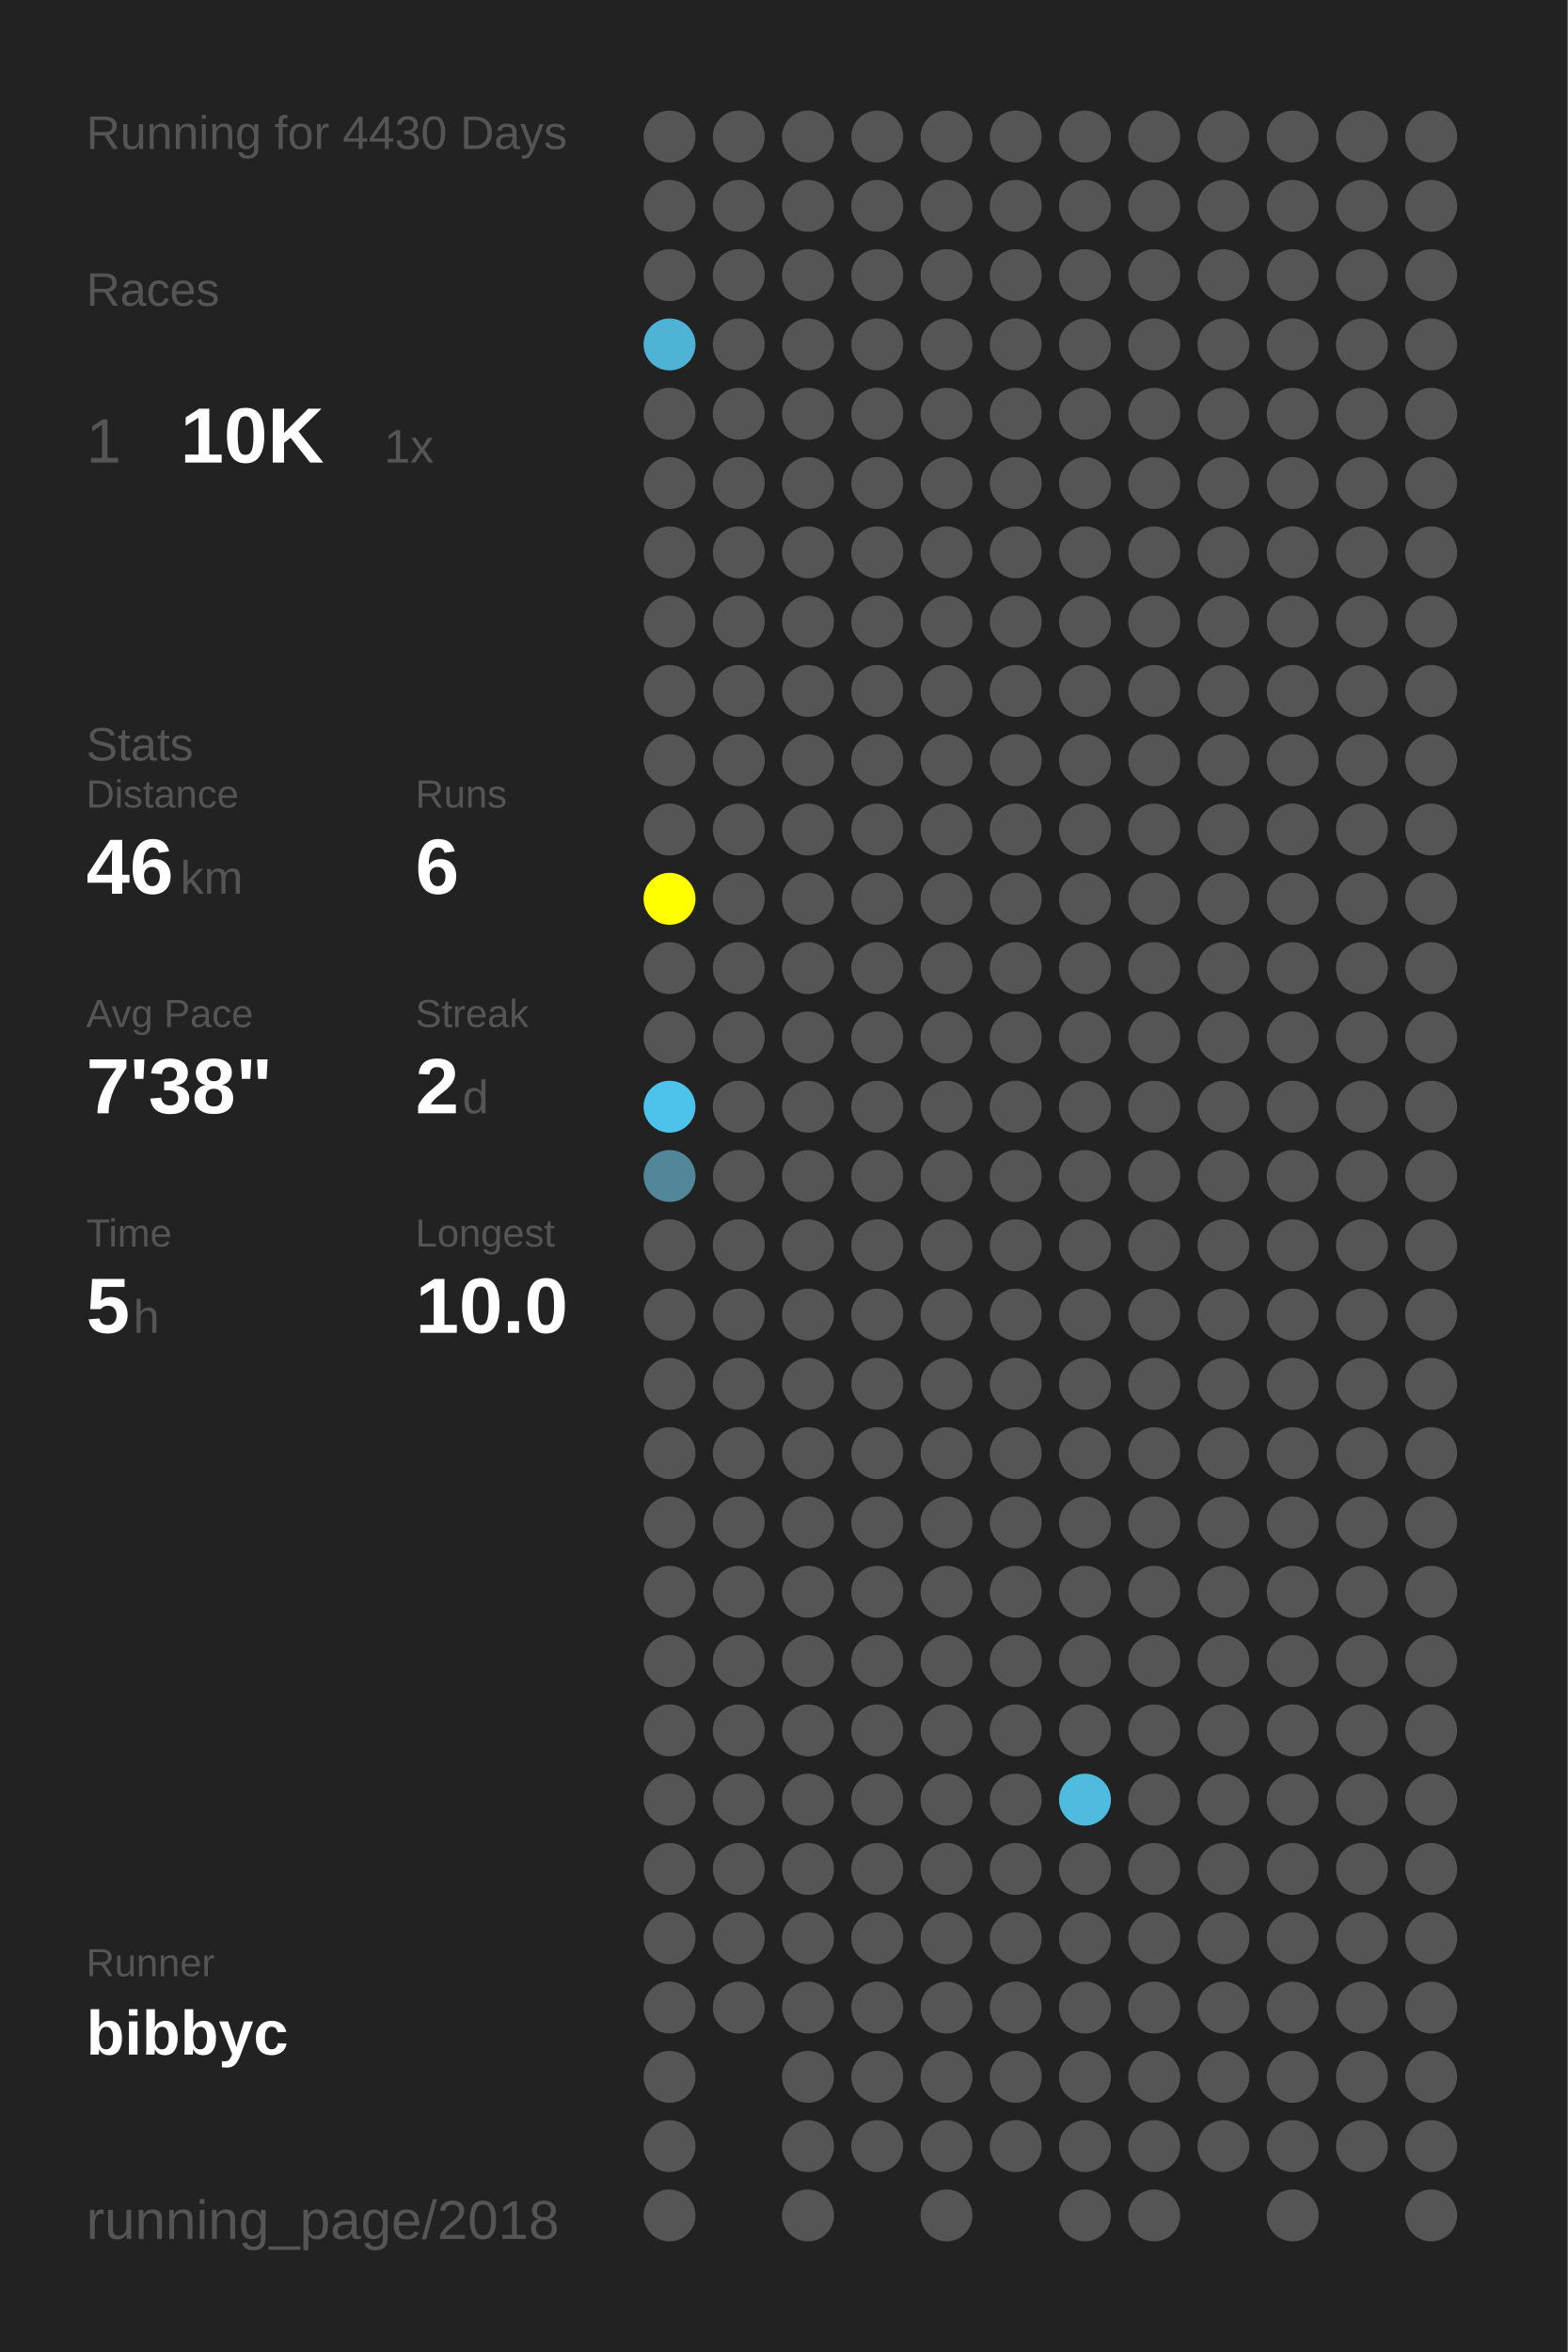
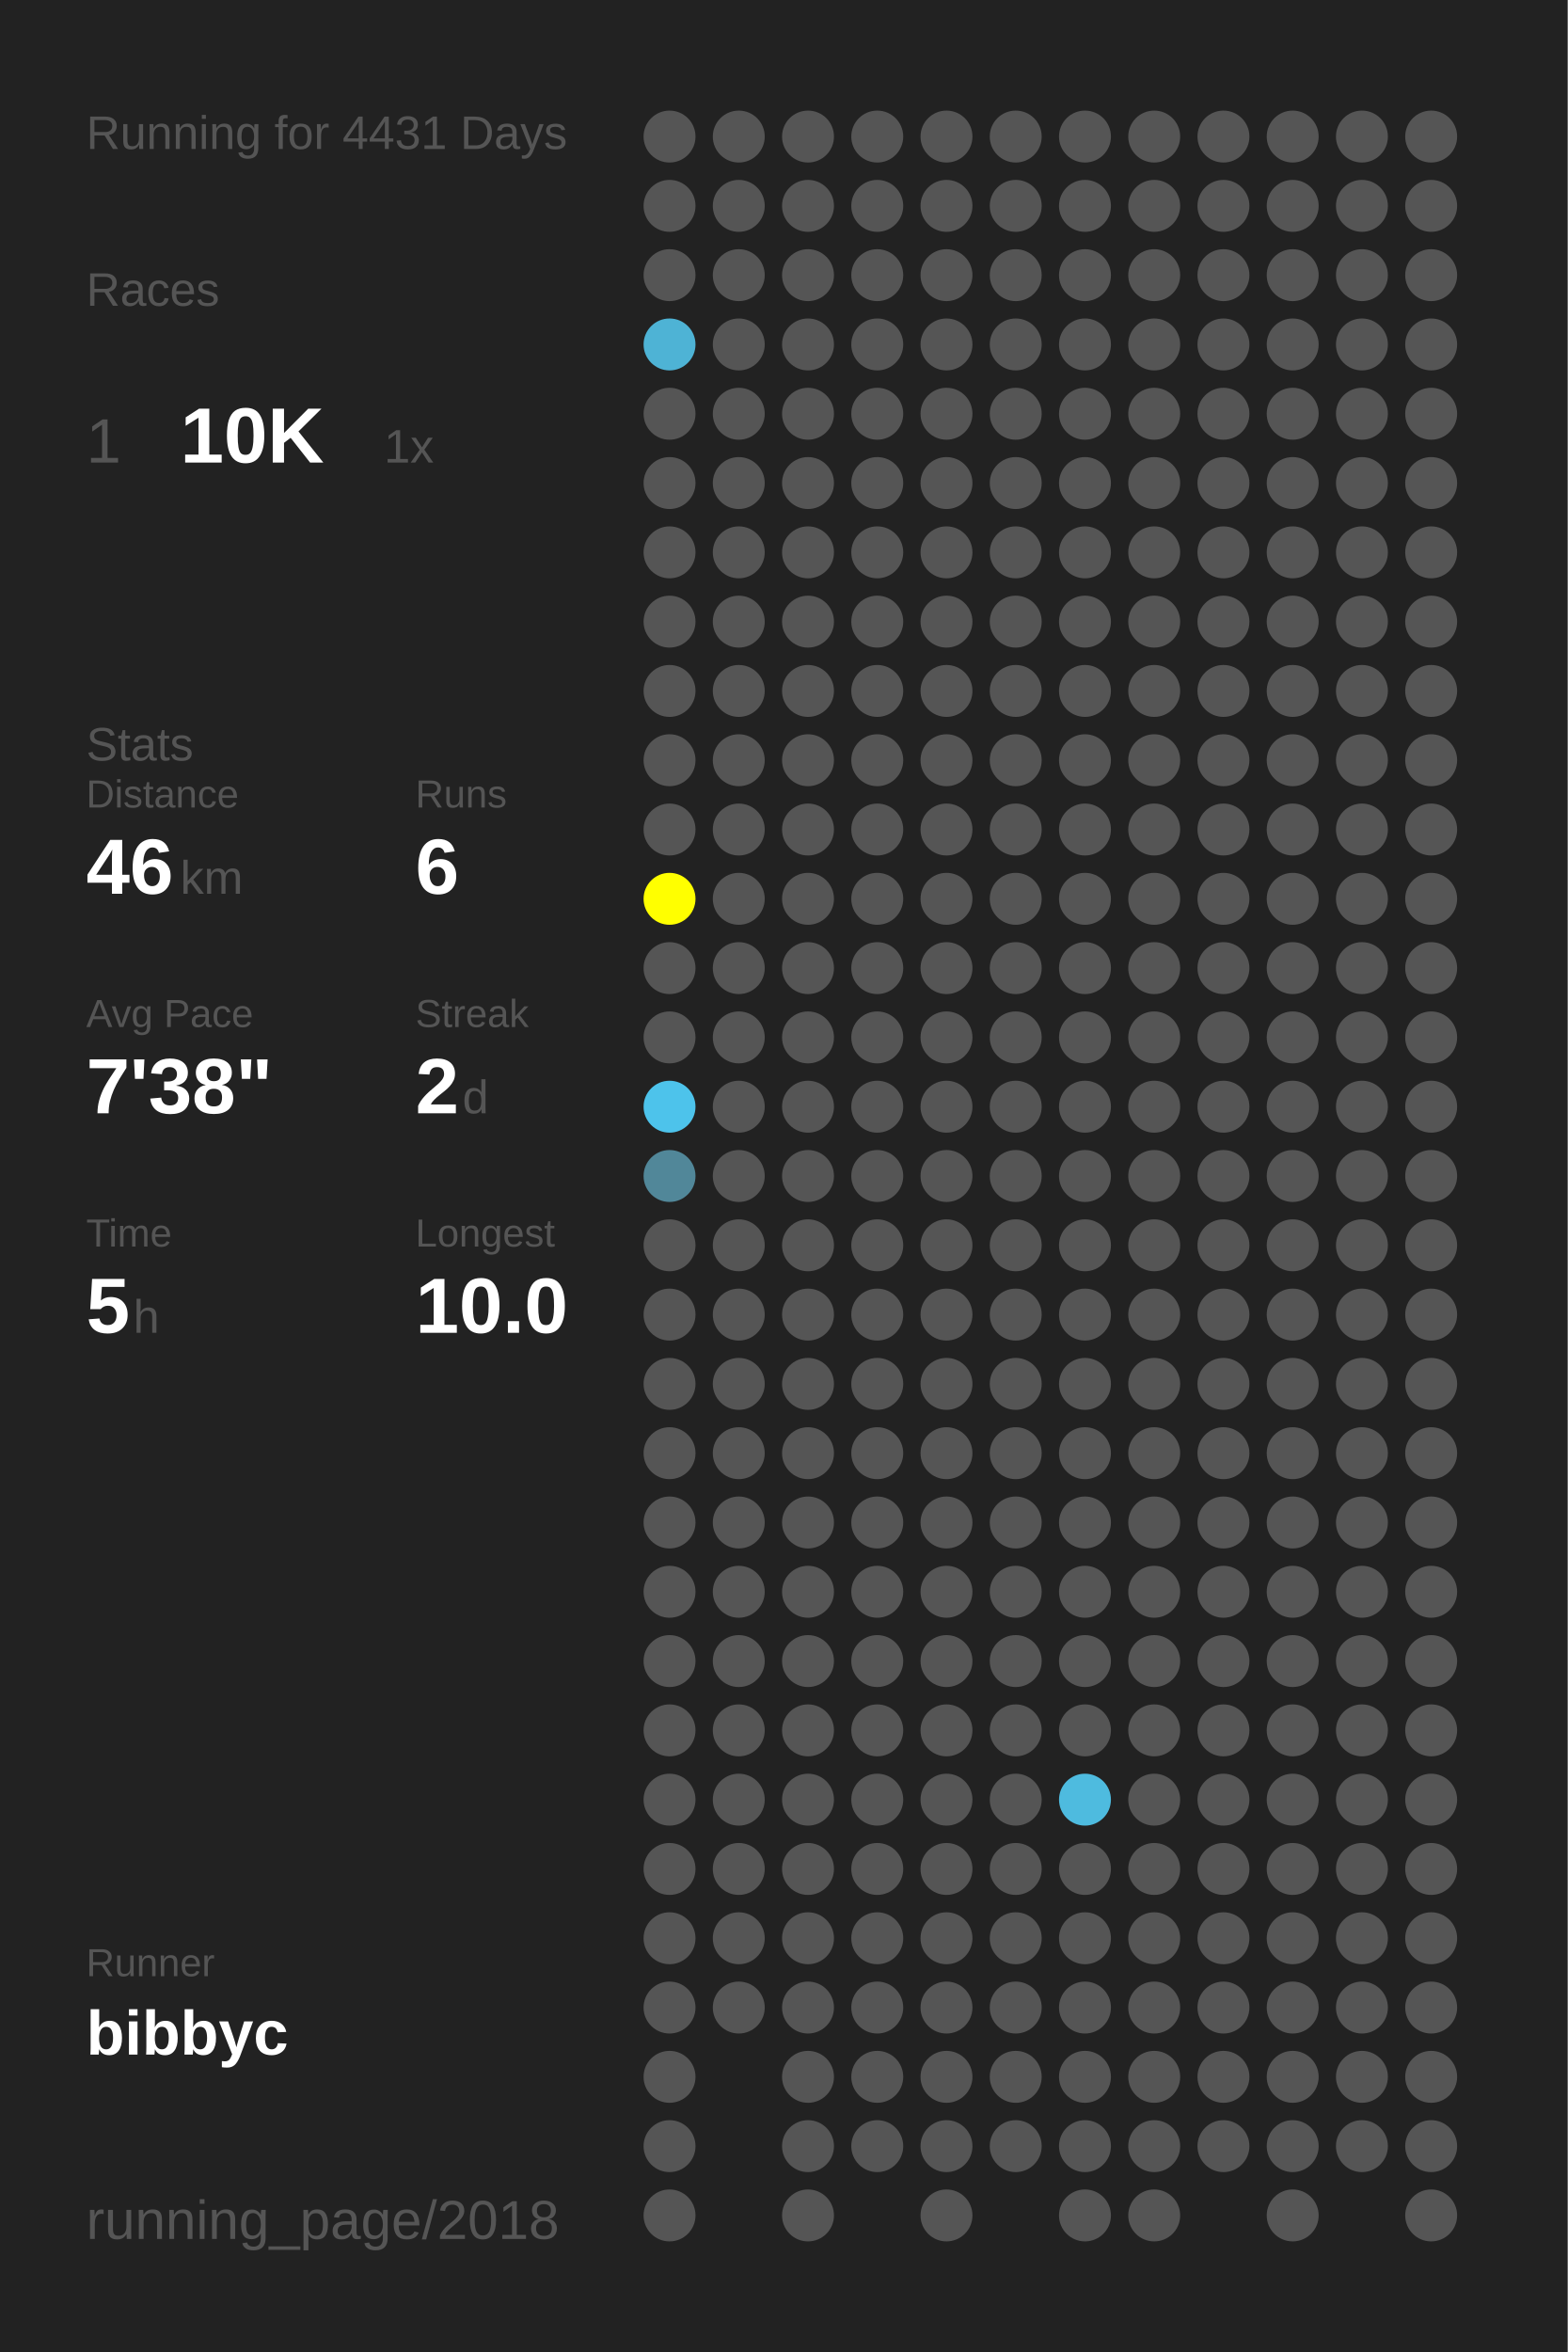
<svg xmlns="http://www.w3.org/2000/svg" baseProfile="full" height="300mm" version="1.1" viewBox="0,0,200,300" width="200mm">
  <defs />
  <rect fill="#222222" height="300" width="200" x="0" y="0" />
-   <text fill="#555555" style="font-size:6px; font-family:Arial;" x="11" y="19">Running for 4430 Days</text>
+   <text fill="#555555" style="font-size:6px; font-family:Arial;" x="11" y="19">Running for 4431 Days</text>
  <text fill="#555555" style="font-size:6px; font-family:Arial;" x="11" y="39">Races</text>
  <text fill="#555555" style="font-size:8px; font-family:Arial;" x="11" y="59">1</text>
  <text fill="#FFFFFF" style="font-size:10px; font-family:Arial; font-weight:bold;" x="23" y="59">10K</text>
  <text fill="#555555" style="font-size:6px; font-family:Arial;" x="49" y="59">1x</text>
  <text fill="#555555" style="font-size:6px; font-family:Arial;" x="11" y="97">Stats</text>
  <text fill="#555555" style="font-size:5px; font-family:Arial;" x="11" y="103">Distance</text>
  <text fill="#FFFFFF" style="font-size:10px; font-family:Arial; font-weight:bold;" x="11" y="114">46</text>
  <text fill="#555555" style="font-size:6px; font-family:Arial;" x="23" y="114">km</text>
  <text fill="#555555" style="font-size:5px; font-family:Arial;" x="53" y="103">Runs</text>
  <text fill="#FFFFFF" style="font-size:10px; font-family:Arial; font-weight:bold;" x="53" y="114">6</text>
  <text fill="#555555" style="font-size:5px; font-family:Arial;" x="11" y="131">Avg Pace</text>
  <text fill="#FFFFFF" style="font-size:10px; font-family:Arial; font-weight:bold;" x="11" y="142">7'38"</text>
  <text fill="#555555" style="font-size:5px; font-family:Arial;" x="53" y="131">Streak</text>
  <text fill="#FFFFFF" style="font-size:10px; font-family:Arial; font-weight:bold;" x="53" y="142">2</text>
  <text fill="#555555" style="font-size:6px; font-family:Arial;" x="59" y="142">d</text>
  <text fill="#555555" style="font-size:5px; font-family:Arial;" x="11" y="159">Time</text>
  <text fill="#FFFFFF" style="font-size:10px; font-family:Arial; font-weight:bold;" x="11" y="170">5</text>
  <text fill="#555555" style="font-size:6px; font-family:Arial;" x="17" y="170">h</text>
  <text fill="#555555" style="font-size:5px; font-family:Arial;" x="53" y="159">Longest</text>
  <text fill="#FFFFFF" style="font-size:10px; font-family:Arial; font-weight:bold;" x="53" y="170">10.0</text>
  <text fill="#555555" style="font-size:5px; font-family:Arial;" x="11" y="252.065">Runner</text>
  <text fill="#FFFFFF" style="font-size:8px; font-family:Arial; font-weight:bold;" x="11" y="262.065">bibbyc</text>
  <text fill="#555555" style="font-size:7px; font-family:Arial;" x="11" y="285.581">running_page/2018</text>
  <circle cx="85.417" cy="17.419" fill="#555555" r="3.312" />
  <circle cx="85.417" cy="26.258" fill="#555555" r="3.312" />
  <circle cx="85.417" cy="35.097" fill="#555555" r="3.312" />
  <circle cx="85.417" cy="43.935" fill="#4eb3d5" r="3.312" />
  <circle cx="85.417" cy="52.774" fill="#555555" r="3.312" />
  <circle cx="85.417" cy="61.613" fill="#555555" r="3.312" />
  <circle cx="85.417" cy="70.452" fill="#555555" r="3.312" />
  <circle cx="85.417" cy="79.29" fill="#555555" r="3.312" />
  <circle cx="85.417" cy="88.129" fill="#555555" r="3.312" />
  <circle cx="85.417" cy="96.968" fill="#555555" r="3.312" />
  <circle cx="85.417" cy="105.806" fill="#555555" r="3.312" />
  <circle cx="85.417" cy="114.645" fill="#FFFF00" r="3.312" />
  <circle cx="85.417" cy="123.484" fill="#555555" r="3.312" />
  <circle cx="85.417" cy="132.323" fill="#555555" r="3.312" />
  <circle cx="85.417" cy="141.161" fill="#4dc3eb" r="3.312" />
  <circle cx="85.417" cy="150" fill="#518799" r="3.312" />
  <circle cx="85.417" cy="158.839" fill="#555555" r="3.312" />
  <circle cx="85.417" cy="167.677" fill="#555555" r="3.312" />
  <circle cx="85.417" cy="176.516" fill="#555555" r="3.312" />
  <circle cx="85.417" cy="185.355" fill="#555555" r="3.312" />
  <circle cx="85.417" cy="194.194" fill="#555555" r="3.312" />
  <circle cx="85.417" cy="203.032" fill="#555555" r="3.312" />
  <circle cx="85.417" cy="211.871" fill="#555555" r="3.312" />
  <circle cx="85.417" cy="220.71" fill="#555555" r="3.312" />
  <circle cx="85.417" cy="229.548" fill="#555555" r="3.312" />
  <circle cx="85.417" cy="238.387" fill="#555555" r="3.312" />
  <circle cx="85.417" cy="247.226" fill="#555555" r="3.312" />
  <circle cx="85.417" cy="256.065" fill="#555555" r="3.312" />
  <circle cx="85.417" cy="264.903" fill="#555555" r="3.312" />
  <circle cx="85.417" cy="273.742" fill="#555555" r="3.312" />
  <circle cx="85.417" cy="282.581" fill="#555555" r="3.312" />
  <circle cx="94.25" cy="17.419" fill="#555555" r="3.312" />
  <circle cx="94.25" cy="26.258" fill="#555555" r="3.312" />
  <circle cx="94.25" cy="35.097" fill="#555555" r="3.312" />
  <circle cx="94.25" cy="43.935" fill="#555555" r="3.312" />
  <circle cx="94.25" cy="52.774" fill="#555555" r="3.312" />
  <circle cx="94.25" cy="61.613" fill="#555555" r="3.312" />
  <circle cx="94.25" cy="70.452" fill="#555555" r="3.312" />
  <circle cx="94.25" cy="79.29" fill="#555555" r="3.312" />
  <circle cx="94.25" cy="88.129" fill="#555555" r="3.312" />
  <circle cx="94.25" cy="96.968" fill="#555555" r="3.312" />
  <circle cx="94.25" cy="105.806" fill="#555555" r="3.312" />
  <circle cx="94.25" cy="114.645" fill="#555555" r="3.312" />
  <circle cx="94.25" cy="123.484" fill="#555555" r="3.312" />
  <circle cx="94.25" cy="132.323" fill="#555555" r="3.312" />
  <circle cx="94.25" cy="141.161" fill="#555555" r="3.312" />
  <circle cx="94.25" cy="150" fill="#555555" r="3.312" />
  <circle cx="94.25" cy="158.839" fill="#555555" r="3.312" />
  <circle cx="94.25" cy="167.677" fill="#555555" r="3.312" />
  <circle cx="94.25" cy="176.516" fill="#555555" r="3.312" />
  <circle cx="94.25" cy="185.355" fill="#555555" r="3.312" />
  <circle cx="94.25" cy="194.194" fill="#555555" r="3.312" />
  <circle cx="94.25" cy="203.032" fill="#555555" r="3.312" />
  <circle cx="94.25" cy="211.871" fill="#555555" r="3.312" />
  <circle cx="94.25" cy="220.71" fill="#555555" r="3.312" />
  <circle cx="94.25" cy="229.548" fill="#555555" r="3.312" />
  <circle cx="94.25" cy="238.387" fill="#555555" r="3.312" />
  <circle cx="94.25" cy="247.226" fill="#555555" r="3.312" />
  <circle cx="94.25" cy="256.065" fill="#555555" r="3.312" />
  <circle cx="103.083" cy="17.419" fill="#555555" r="3.312" />
  <circle cx="103.083" cy="26.258" fill="#555555" r="3.312" />
  <circle cx="103.083" cy="35.097" fill="#555555" r="3.312" />
  <circle cx="103.083" cy="43.935" fill="#555555" r="3.312" />
  <circle cx="103.083" cy="52.774" fill="#555555" r="3.312" />
  <circle cx="103.083" cy="61.613" fill="#555555" r="3.312" />
  <circle cx="103.083" cy="70.452" fill="#555555" r="3.312" />
  <circle cx="103.083" cy="79.29" fill="#555555" r="3.312" />
  <circle cx="103.083" cy="88.129" fill="#555555" r="3.312" />
  <circle cx="103.083" cy="96.968" fill="#555555" r="3.312" />
  <circle cx="103.083" cy="105.806" fill="#555555" r="3.312" />
  <circle cx="103.083" cy="114.645" fill="#555555" r="3.312" />
  <circle cx="103.083" cy="123.484" fill="#555555" r="3.312" />
  <circle cx="103.083" cy="132.323" fill="#555555" r="3.312" />
  <circle cx="103.083" cy="141.161" fill="#555555" r="3.312" />
  <circle cx="103.083" cy="150" fill="#555555" r="3.312" />
  <circle cx="103.083" cy="158.839" fill="#555555" r="3.312" />
  <circle cx="103.083" cy="167.677" fill="#555555" r="3.312" />
  <circle cx="103.083" cy="176.516" fill="#555555" r="3.312" />
  <circle cx="103.083" cy="185.355" fill="#555555" r="3.312" />
  <circle cx="103.083" cy="194.194" fill="#555555" r="3.312" />
  <circle cx="103.083" cy="203.032" fill="#555555" r="3.312" />
  <circle cx="103.083" cy="211.871" fill="#555555" r="3.312" />
  <circle cx="103.083" cy="220.71" fill="#555555" r="3.312" />
  <circle cx="103.083" cy="229.548" fill="#555555" r="3.312" />
  <circle cx="103.083" cy="238.387" fill="#555555" r="3.312" />
  <circle cx="103.083" cy="247.226" fill="#555555" r="3.312" />
  <circle cx="103.083" cy="256.065" fill="#555555" r="3.312" />
  <circle cx="103.083" cy="264.903" fill="#555555" r="3.312" />
  <circle cx="103.083" cy="273.742" fill="#555555" r="3.312" />
  <circle cx="103.083" cy="282.581" fill="#555555" r="3.312" />
  <circle cx="111.917" cy="17.419" fill="#555555" r="3.312" />
  <circle cx="111.917" cy="26.258" fill="#555555" r="3.312" />
  <circle cx="111.917" cy="35.097" fill="#555555" r="3.312" />
  <circle cx="111.917" cy="43.935" fill="#555555" r="3.312" />
  <circle cx="111.917" cy="52.774" fill="#555555" r="3.312" />
  <circle cx="111.917" cy="61.613" fill="#555555" r="3.312" />
  <circle cx="111.917" cy="70.452" fill="#555555" r="3.312" />
  <circle cx="111.917" cy="79.29" fill="#555555" r="3.312" />
  <circle cx="111.917" cy="88.129" fill="#555555" r="3.312" />
  <circle cx="111.917" cy="96.968" fill="#555555" r="3.312" />
  <circle cx="111.917" cy="105.806" fill="#555555" r="3.312" />
  <circle cx="111.917" cy="114.645" fill="#555555" r="3.312" />
  <circle cx="111.917" cy="123.484" fill="#555555" r="3.312" />
  <circle cx="111.917" cy="132.323" fill="#555555" r="3.312" />
  <circle cx="111.917" cy="141.161" fill="#555555" r="3.312" />
  <circle cx="111.917" cy="150" fill="#555555" r="3.312" />
  <circle cx="111.917" cy="158.839" fill="#555555" r="3.312" />
  <circle cx="111.917" cy="167.677" fill="#555555" r="3.312" />
  <circle cx="111.917" cy="176.516" fill="#555555" r="3.312" />
  <circle cx="111.917" cy="185.355" fill="#555555" r="3.312" />
  <circle cx="111.917" cy="194.194" fill="#555555" r="3.312" />
  <circle cx="111.917" cy="203.032" fill="#555555" r="3.312" />
  <circle cx="111.917" cy="211.871" fill="#555555" r="3.312" />
  <circle cx="111.917" cy="220.71" fill="#555555" r="3.312" />
  <circle cx="111.917" cy="229.548" fill="#555555" r="3.312" />
  <circle cx="111.917" cy="238.387" fill="#555555" r="3.312" />
  <circle cx="111.917" cy="247.226" fill="#555555" r="3.312" />
  <circle cx="111.917" cy="256.065" fill="#555555" r="3.312" />
  <circle cx="111.917" cy="264.903" fill="#555555" r="3.312" />
  <circle cx="111.917" cy="273.742" fill="#555555" r="3.312" />
  <circle cx="120.75" cy="17.419" fill="#555555" r="3.312" />
  <circle cx="120.75" cy="26.258" fill="#555555" r="3.312" />
  <circle cx="120.75" cy="35.097" fill="#555555" r="3.312" />
  <circle cx="120.75" cy="43.935" fill="#555555" r="3.312" />
  <circle cx="120.75" cy="52.774" fill="#555555" r="3.312" />
  <circle cx="120.75" cy="61.613" fill="#555555" r="3.312" />
  <circle cx="120.75" cy="70.452" fill="#555555" r="3.312" />
  <circle cx="120.75" cy="79.29" fill="#555555" r="3.312" />
  <circle cx="120.75" cy="88.129" fill="#555555" r="3.312" />
  <circle cx="120.75" cy="96.968" fill="#555555" r="3.312" />
  <circle cx="120.75" cy="105.806" fill="#555555" r="3.312" />
  <circle cx="120.75" cy="114.645" fill="#555555" r="3.312" />
  <circle cx="120.75" cy="123.484" fill="#555555" r="3.312" />
  <circle cx="120.75" cy="132.323" fill="#555555" r="3.312" />
  <circle cx="120.75" cy="141.161" fill="#555555" r="3.312" />
  <circle cx="120.75" cy="150" fill="#555555" r="3.312" />
  <circle cx="120.75" cy="158.839" fill="#555555" r="3.312" />
  <circle cx="120.75" cy="167.677" fill="#555555" r="3.312" />
  <circle cx="120.75" cy="176.516" fill="#555555" r="3.312" />
  <circle cx="120.75" cy="185.355" fill="#555555" r="3.312" />
  <circle cx="120.75" cy="194.194" fill="#555555" r="3.312" />
  <circle cx="120.75" cy="203.032" fill="#555555" r="3.312" />
  <circle cx="120.75" cy="211.871" fill="#555555" r="3.312" />
  <circle cx="120.75" cy="220.71" fill="#555555" r="3.312" />
  <circle cx="120.75" cy="229.548" fill="#555555" r="3.312" />
  <circle cx="120.75" cy="238.387" fill="#555555" r="3.312" />
  <circle cx="120.75" cy="247.226" fill="#555555" r="3.312" />
  <circle cx="120.75" cy="256.065" fill="#555555" r="3.312" />
  <circle cx="120.75" cy="264.903" fill="#555555" r="3.312" />
  <circle cx="120.75" cy="273.742" fill="#555555" r="3.312" />
  <circle cx="120.75" cy="282.581" fill="#555555" r="3.312" />
  <circle cx="129.583" cy="17.419" fill="#555555" r="3.312" />
  <circle cx="129.583" cy="26.258" fill="#555555" r="3.312" />
  <circle cx="129.583" cy="35.097" fill="#555555" r="3.312" />
  <circle cx="129.583" cy="43.935" fill="#555555" r="3.312" />
  <circle cx="129.583" cy="52.774" fill="#555555" r="3.312" />
  <circle cx="129.583" cy="61.613" fill="#555555" r="3.312" />
  <circle cx="129.583" cy="70.452" fill="#555555" r="3.312" />
  <circle cx="129.583" cy="79.29" fill="#555555" r="3.312" />
  <circle cx="129.583" cy="88.129" fill="#555555" r="3.312" />
  <circle cx="129.583" cy="96.968" fill="#555555" r="3.312" />
  <circle cx="129.583" cy="105.806" fill="#555555" r="3.312" />
  <circle cx="129.583" cy="114.645" fill="#555555" r="3.312" />
  <circle cx="129.583" cy="123.484" fill="#555555" r="3.312" />
  <circle cx="129.583" cy="132.323" fill="#555555" r="3.312" />
  <circle cx="129.583" cy="141.161" fill="#555555" r="3.312" />
  <circle cx="129.583" cy="150" fill="#555555" r="3.312" />
  <circle cx="129.583" cy="158.839" fill="#555555" r="3.312" />
  <circle cx="129.583" cy="167.677" fill="#555555" r="3.312" />
  <circle cx="129.583" cy="176.516" fill="#555555" r="3.312" />
  <circle cx="129.583" cy="185.355" fill="#555555" r="3.312" />
  <circle cx="129.583" cy="194.194" fill="#555555" r="3.312" />
  <circle cx="129.583" cy="203.032" fill="#555555" r="3.312" />
  <circle cx="129.583" cy="211.871" fill="#555555" r="3.312" />
  <circle cx="129.583" cy="220.71" fill="#555555" r="3.312" />
  <circle cx="129.583" cy="229.548" fill="#555555" r="3.312" />
  <circle cx="129.583" cy="238.387" fill="#555555" r="3.312" />
  <circle cx="129.583" cy="247.226" fill="#555555" r="3.312" />
  <circle cx="129.583" cy="256.065" fill="#555555" r="3.312" />
  <circle cx="129.583" cy="264.903" fill="#555555" r="3.312" />
  <circle cx="129.583" cy="273.742" fill="#555555" r="3.312" />
  <circle cx="138.417" cy="17.419" fill="#555555" r="3.312" />
  <circle cx="138.417" cy="26.258" fill="#555555" r="3.312" />
  <circle cx="138.417" cy="35.097" fill="#555555" r="3.312" />
  <circle cx="138.417" cy="43.935" fill="#555555" r="3.312" />
  <circle cx="138.417" cy="52.774" fill="#555555" r="3.312" />
  <circle cx="138.417" cy="61.613" fill="#555555" r="3.312" />
  <circle cx="138.417" cy="70.452" fill="#555555" r="3.312" />
  <circle cx="138.417" cy="79.29" fill="#555555" r="3.312" />
  <circle cx="138.417" cy="88.129" fill="#555555" r="3.312" />
  <circle cx="138.417" cy="96.968" fill="#555555" r="3.312" />
  <circle cx="138.417" cy="105.806" fill="#555555" r="3.312" />
  <circle cx="138.417" cy="114.645" fill="#555555" r="3.312" />
  <circle cx="138.417" cy="123.484" fill="#555555" r="3.312" />
  <circle cx="138.417" cy="132.323" fill="#555555" r="3.312" />
  <circle cx="138.417" cy="141.161" fill="#555555" r="3.312" />
  <circle cx="138.417" cy="150" fill="#555555" r="3.312" />
  <circle cx="138.417" cy="158.839" fill="#555555" r="3.312" />
  <circle cx="138.417" cy="167.677" fill="#555555" r="3.312" />
  <circle cx="138.417" cy="176.516" fill="#555555" r="3.312" />
  <circle cx="138.417" cy="185.355" fill="#555555" r="3.312" />
  <circle cx="138.417" cy="194.194" fill="#555555" r="3.312" />
  <circle cx="138.417" cy="203.032" fill="#555555" r="3.312" />
  <circle cx="138.417" cy="211.871" fill="#555555" r="3.312" />
  <circle cx="138.417" cy="220.71" fill="#555555" r="3.312" />
  <circle cx="138.417" cy="229.548" fill="#4ebbdf" r="3.312" />
  <circle cx="138.417" cy="238.387" fill="#555555" r="3.312" />
  <circle cx="138.417" cy="247.226" fill="#555555" r="3.312" />
  <circle cx="138.417" cy="256.065" fill="#555555" r="3.312" />
  <circle cx="138.417" cy="264.903" fill="#555555" r="3.312" />
  <circle cx="138.417" cy="273.742" fill="#555555" r="3.312" />
  <circle cx="138.417" cy="282.581" fill="#555555" r="3.312" />
  <circle cx="147.25" cy="17.419" fill="#555555" r="3.312" />
  <circle cx="147.25" cy="26.258" fill="#555555" r="3.312" />
  <circle cx="147.25" cy="35.097" fill="#555555" r="3.312" />
  <circle cx="147.25" cy="43.935" fill="#555555" r="3.312" />
  <circle cx="147.25" cy="52.774" fill="#555555" r="3.312" />
  <circle cx="147.25" cy="61.613" fill="#555555" r="3.312" />
  <circle cx="147.25" cy="70.452" fill="#555555" r="3.312" />
  <circle cx="147.25" cy="79.29" fill="#555555" r="3.312" />
  <circle cx="147.25" cy="88.129" fill="#555555" r="3.312" />
  <circle cx="147.25" cy="96.968" fill="#555555" r="3.312" />
  <circle cx="147.25" cy="105.806" fill="#555555" r="3.312" />
  <circle cx="147.25" cy="114.645" fill="#555555" r="3.312" />
  <circle cx="147.25" cy="123.484" fill="#555555" r="3.312" />
  <circle cx="147.25" cy="132.323" fill="#555555" r="3.312" />
  <circle cx="147.25" cy="141.161" fill="#555555" r="3.312" />
  <circle cx="147.25" cy="150" fill="#555555" r="3.312" />
  <circle cx="147.25" cy="158.839" fill="#555555" r="3.312" />
  <circle cx="147.25" cy="167.677" fill="#555555" r="3.312" />
  <circle cx="147.25" cy="176.516" fill="#555555" r="3.312" />
  <circle cx="147.25" cy="185.355" fill="#555555" r="3.312" />
  <circle cx="147.25" cy="194.194" fill="#555555" r="3.312" />
  <circle cx="147.25" cy="203.032" fill="#555555" r="3.312" />
  <circle cx="147.25" cy="211.871" fill="#555555" r="3.312" />
  <circle cx="147.25" cy="220.71" fill="#555555" r="3.312" />
  <circle cx="147.25" cy="229.548" fill="#555555" r="3.312" />
  <circle cx="147.25" cy="238.387" fill="#555555" r="3.312" />
  <circle cx="147.25" cy="247.226" fill="#555555" r="3.312" />
  <circle cx="147.25" cy="256.065" fill="#555555" r="3.312" />
  <circle cx="147.25" cy="264.903" fill="#555555" r="3.312" />
  <circle cx="147.25" cy="273.742" fill="#555555" r="3.312" />
  <circle cx="147.25" cy="282.581" fill="#555555" r="3.312" />
  <circle cx="156.083" cy="17.419" fill="#555555" r="3.312" />
  <circle cx="156.083" cy="26.258" fill="#555555" r="3.312" />
  <circle cx="156.083" cy="35.097" fill="#555555" r="3.312" />
  <circle cx="156.083" cy="43.935" fill="#555555" r="3.312" />
  <circle cx="156.083" cy="52.774" fill="#555555" r="3.312" />
  <circle cx="156.083" cy="61.613" fill="#555555" r="3.312" />
  <circle cx="156.083" cy="70.452" fill="#555555" r="3.312" />
  <circle cx="156.083" cy="79.29" fill="#555555" r="3.312" />
  <circle cx="156.083" cy="88.129" fill="#555555" r="3.312" />
  <circle cx="156.083" cy="96.968" fill="#555555" r="3.312" />
  <circle cx="156.083" cy="105.806" fill="#555555" r="3.312" />
  <circle cx="156.083" cy="114.645" fill="#555555" r="3.312" />
  <circle cx="156.083" cy="123.484" fill="#555555" r="3.312" />
  <circle cx="156.083" cy="132.323" fill="#555555" r="3.312" />
  <circle cx="156.083" cy="141.161" fill="#555555" r="3.312" />
  <circle cx="156.083" cy="150" fill="#555555" r="3.312" />
  <circle cx="156.083" cy="158.839" fill="#555555" r="3.312" />
  <circle cx="156.083" cy="167.677" fill="#555555" r="3.312" />
  <circle cx="156.083" cy="176.516" fill="#555555" r="3.312" />
  <circle cx="156.083" cy="185.355" fill="#555555" r="3.312" />
  <circle cx="156.083" cy="194.194" fill="#555555" r="3.312" />
  <circle cx="156.083" cy="203.032" fill="#555555" r="3.312" />
  <circle cx="156.083" cy="211.871" fill="#555555" r="3.312" />
  <circle cx="156.083" cy="220.71" fill="#555555" r="3.312" />
  <circle cx="156.083" cy="229.548" fill="#555555" r="3.312" />
  <circle cx="156.083" cy="238.387" fill="#555555" r="3.312" />
  <circle cx="156.083" cy="247.226" fill="#555555" r="3.312" />
  <circle cx="156.083" cy="256.065" fill="#555555" r="3.312" />
  <circle cx="156.083" cy="264.903" fill="#555555" r="3.312" />
  <circle cx="156.083" cy="273.742" fill="#555555" r="3.312" />
  <circle cx="164.917" cy="17.419" fill="#555555" r="3.312" />
  <circle cx="164.917" cy="26.258" fill="#555555" r="3.312" />
  <circle cx="164.917" cy="35.097" fill="#555555" r="3.312" />
  <circle cx="164.917" cy="43.935" fill="#555555" r="3.312" />
  <circle cx="164.917" cy="52.774" fill="#555555" r="3.312" />
  <circle cx="164.917" cy="61.613" fill="#555555" r="3.312" />
  <circle cx="164.917" cy="70.452" fill="#555555" r="3.312" />
  <circle cx="164.917" cy="79.29" fill="#555555" r="3.312" />
  <circle cx="164.917" cy="88.129" fill="#555555" r="3.312" />
  <circle cx="164.917" cy="96.968" fill="#555555" r="3.312" />
  <circle cx="164.917" cy="105.806" fill="#555555" r="3.312" />
  <circle cx="164.917" cy="114.645" fill="#555555" r="3.312" />
  <circle cx="164.917" cy="123.484" fill="#555555" r="3.312" />
  <circle cx="164.917" cy="132.323" fill="#555555" r="3.312" />
  <circle cx="164.917" cy="141.161" fill="#555555" r="3.312" />
  <circle cx="164.917" cy="150" fill="#555555" r="3.312" />
  <circle cx="164.917" cy="158.839" fill="#555555" r="3.312" />
  <circle cx="164.917" cy="167.677" fill="#555555" r="3.312" />
  <circle cx="164.917" cy="176.516" fill="#555555" r="3.312" />
  <circle cx="164.917" cy="185.355" fill="#555555" r="3.312" />
  <circle cx="164.917" cy="194.194" fill="#555555" r="3.312" />
  <circle cx="164.917" cy="203.032" fill="#555555" r="3.312" />
  <circle cx="164.917" cy="211.871" fill="#555555" r="3.312" />
  <circle cx="164.917" cy="220.71" fill="#555555" r="3.312" />
  <circle cx="164.917" cy="229.548" fill="#555555" r="3.312" />
  <circle cx="164.917" cy="238.387" fill="#555555" r="3.312" />
  <circle cx="164.917" cy="247.226" fill="#555555" r="3.312" />
  <circle cx="164.917" cy="256.065" fill="#555555" r="3.312" />
  <circle cx="164.917" cy="264.903" fill="#555555" r="3.312" />
  <circle cx="164.917" cy="273.742" fill="#555555" r="3.312" />
  <circle cx="164.917" cy="282.581" fill="#555555" r="3.312" />
  <circle cx="173.75" cy="17.419" fill="#555555" r="3.312" />
  <circle cx="173.75" cy="26.258" fill="#555555" r="3.312" />
  <circle cx="173.75" cy="35.097" fill="#555555" r="3.312" />
  <circle cx="173.75" cy="43.935" fill="#555555" r="3.312" />
  <circle cx="173.75" cy="52.774" fill="#555555" r="3.312" />
  <circle cx="173.75" cy="61.613" fill="#555555" r="3.312" />
  <circle cx="173.75" cy="70.452" fill="#555555" r="3.312" />
  <circle cx="173.75" cy="79.29" fill="#555555" r="3.312" />
  <circle cx="173.75" cy="88.129" fill="#555555" r="3.312" />
  <circle cx="173.75" cy="96.968" fill="#555555" r="3.312" />
  <circle cx="173.75" cy="105.806" fill="#555555" r="3.312" />
  <circle cx="173.75" cy="114.645" fill="#555555" r="3.312" />
  <circle cx="173.75" cy="123.484" fill="#555555" r="3.312" />
  <circle cx="173.75" cy="132.323" fill="#555555" r="3.312" />
  <circle cx="173.75" cy="141.161" fill="#555555" r="3.312" />
  <circle cx="173.75" cy="150" fill="#555555" r="3.312" />
  <circle cx="173.75" cy="158.839" fill="#555555" r="3.312" />
  <circle cx="173.75" cy="167.677" fill="#555555" r="3.312" />
  <circle cx="173.75" cy="176.516" fill="#555555" r="3.312" />
  <circle cx="173.75" cy="185.355" fill="#555555" r="3.312" />
  <circle cx="173.75" cy="194.194" fill="#555555" r="3.312" />
  <circle cx="173.75" cy="203.032" fill="#555555" r="3.312" />
  <circle cx="173.75" cy="211.871" fill="#555555" r="3.312" />
  <circle cx="173.75" cy="220.71" fill="#555555" r="3.312" />
  <circle cx="173.75" cy="229.548" fill="#555555" r="3.312" />
  <circle cx="173.75" cy="238.387" fill="#555555" r="3.312" />
  <circle cx="173.75" cy="247.226" fill="#555555" r="3.312" />
  <circle cx="173.75" cy="256.065" fill="#555555" r="3.312" />
  <circle cx="173.75" cy="264.903" fill="#555555" r="3.312" />
  <circle cx="173.75" cy="273.742" fill="#555555" r="3.312" />
  <circle cx="182.583" cy="17.419" fill="#555555" r="3.312" />
  <circle cx="182.583" cy="26.258" fill="#555555" r="3.312" />
  <circle cx="182.583" cy="35.097" fill="#555555" r="3.312" />
  <circle cx="182.583" cy="43.935" fill="#555555" r="3.312" />
  <circle cx="182.583" cy="52.774" fill="#555555" r="3.312" />
  <circle cx="182.583" cy="61.613" fill="#555555" r="3.312" />
  <circle cx="182.583" cy="70.452" fill="#555555" r="3.312" />
  <circle cx="182.583" cy="79.29" fill="#555555" r="3.312" />
  <circle cx="182.583" cy="88.129" fill="#555555" r="3.312" />
  <circle cx="182.583" cy="96.968" fill="#555555" r="3.312" />
  <circle cx="182.583" cy="105.806" fill="#555555" r="3.312" />
  <circle cx="182.583" cy="114.645" fill="#555555" r="3.312" />
  <circle cx="182.583" cy="123.484" fill="#555555" r="3.312" />
  <circle cx="182.583" cy="132.323" fill="#555555" r="3.312" />
  <circle cx="182.583" cy="141.161" fill="#555555" r="3.312" />
  <circle cx="182.583" cy="150" fill="#555555" r="3.312" />
  <circle cx="182.583" cy="158.839" fill="#555555" r="3.312" />
  <circle cx="182.583" cy="167.677" fill="#555555" r="3.312" />
  <circle cx="182.583" cy="176.516" fill="#555555" r="3.312" />
  <circle cx="182.583" cy="185.355" fill="#555555" r="3.312" />
  <circle cx="182.583" cy="194.194" fill="#555555" r="3.312" />
  <circle cx="182.583" cy="203.032" fill="#555555" r="3.312" />
  <circle cx="182.583" cy="211.871" fill="#555555" r="3.312" />
  <circle cx="182.583" cy="220.71" fill="#555555" r="3.312" />
  <circle cx="182.583" cy="229.548" fill="#555555" r="3.312" />
  <circle cx="182.583" cy="238.387" fill="#555555" r="3.312" />
  <circle cx="182.583" cy="247.226" fill="#555555" r="3.312" />
  <circle cx="182.583" cy="256.065" fill="#555555" r="3.312" />
  <circle cx="182.583" cy="264.903" fill="#555555" r="3.312" />
  <circle cx="182.583" cy="273.742" fill="#555555" r="3.312" />
  <circle cx="182.583" cy="282.581" fill="#555555" r="3.312" />
</svg>
